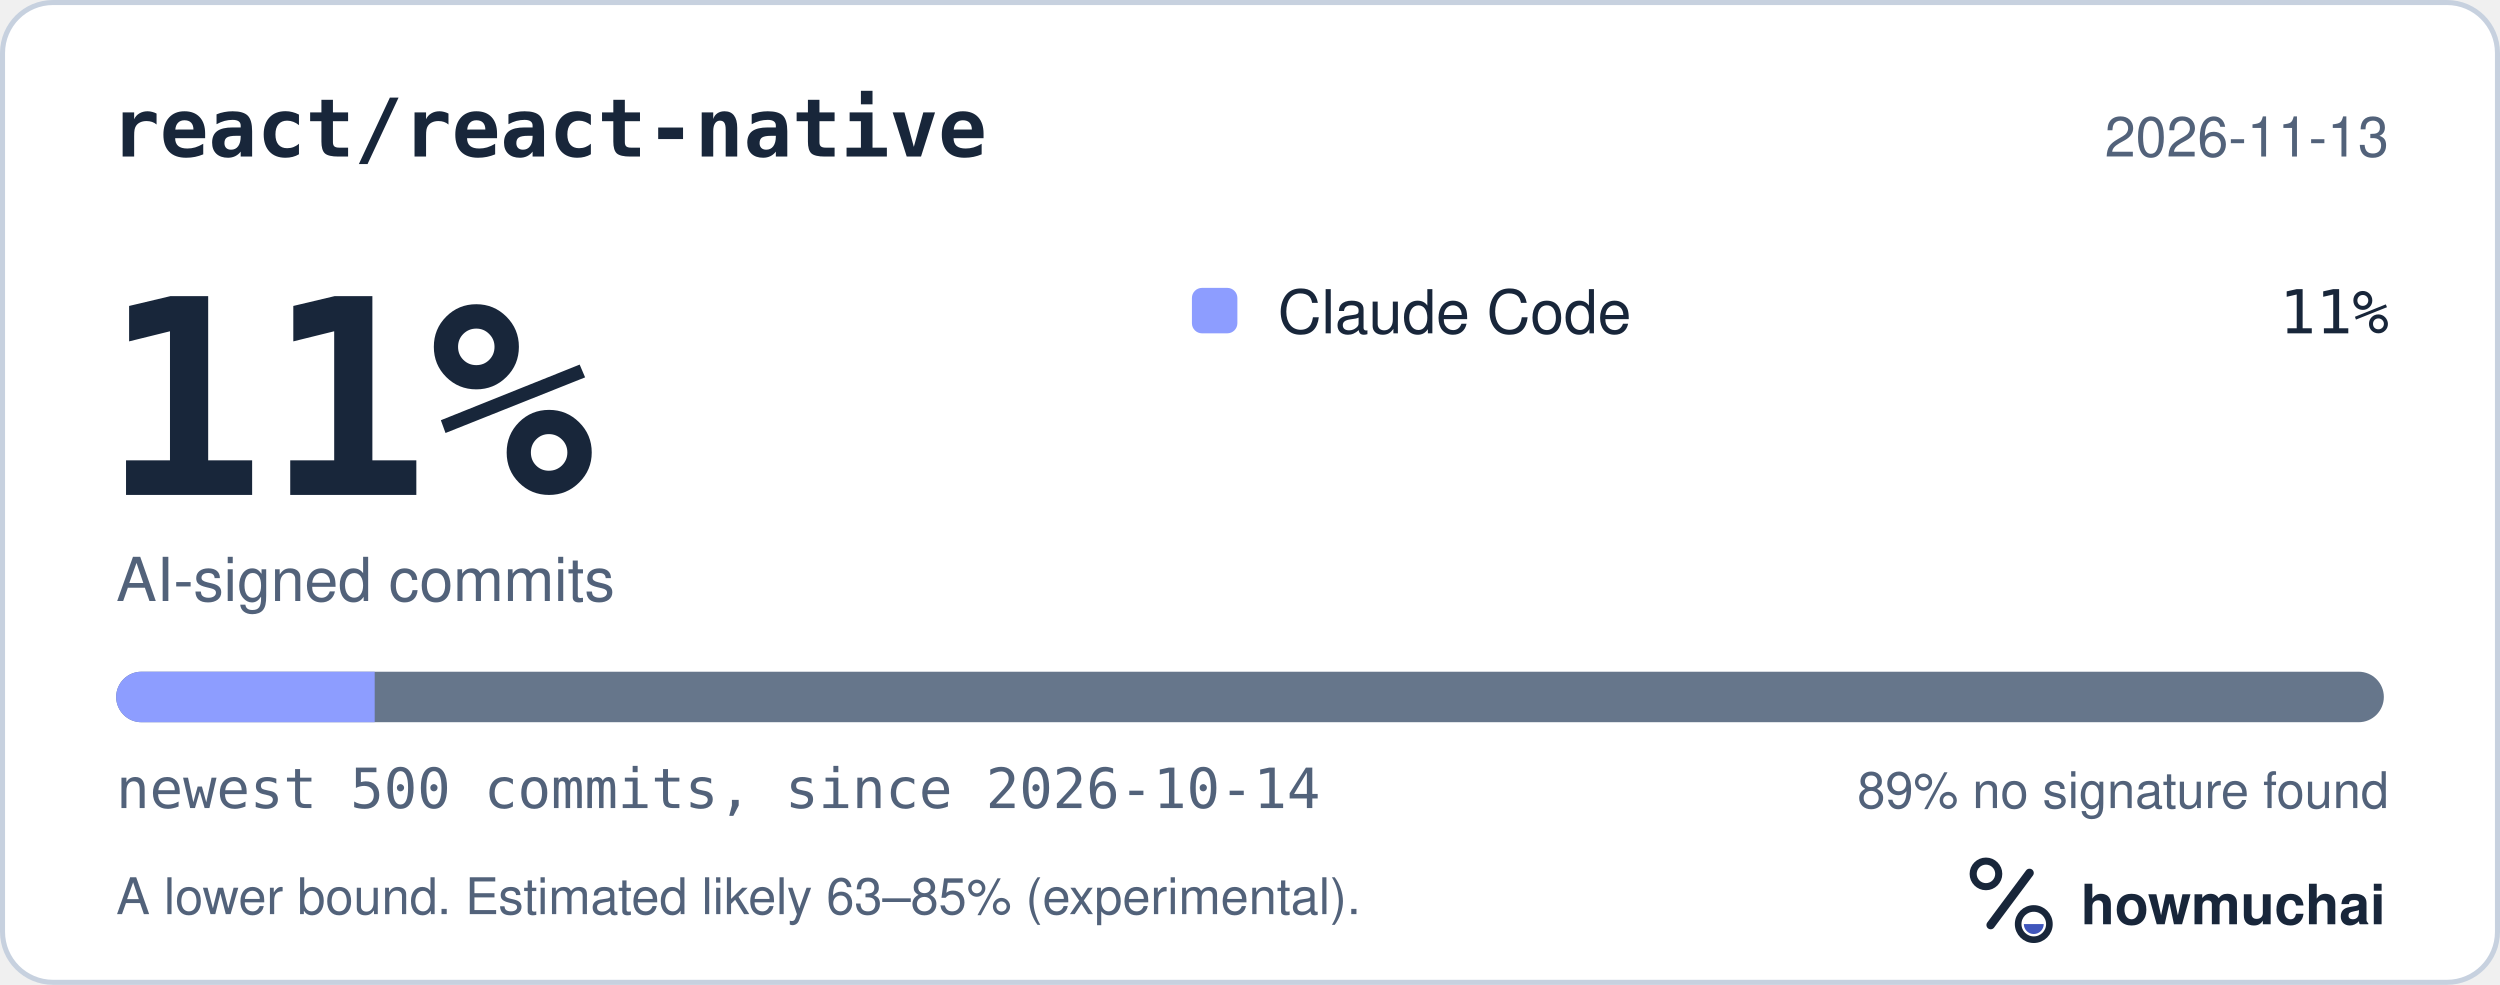
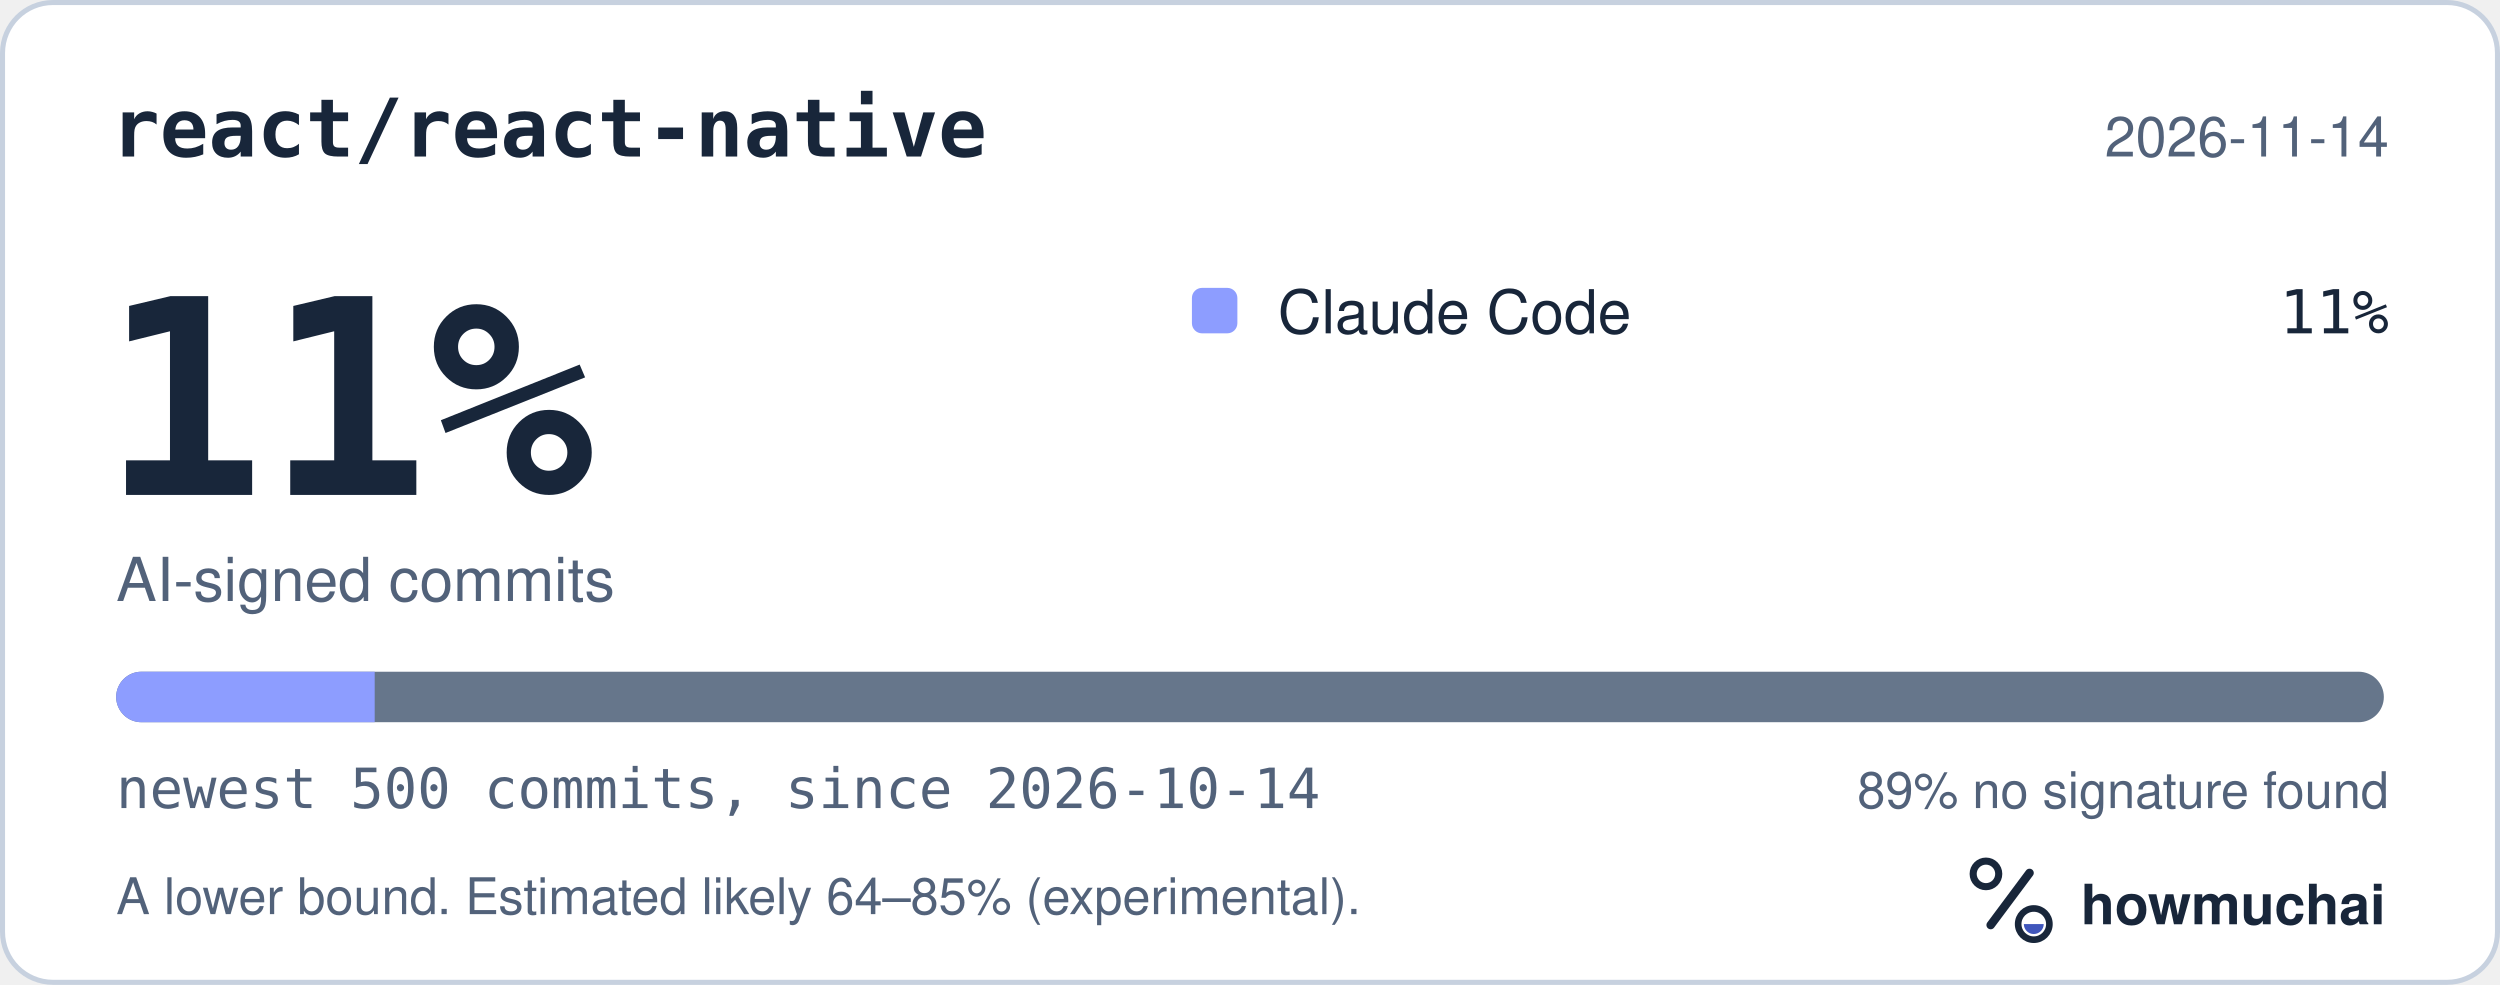
<svg xmlns="http://www.w3.org/2000/svg" width="495" height="195" viewBox="0 0 495 195" role="img" aria-labelledby="hm-t hm-d">
  <rect x="0.5" y="0.5" width="494" height="194" rx="10" fill="#FFFFFF" stroke="#C7D1DF" />
  <text x="22" y="31" fill="#18263A" font-family="ui-monospace, SF Mono, Menlo, Consolas, IBM Plex Mono, monospace" font-size="16" font-weight="600">react/react-native</text>
-   <text x="473" y="31" fill="#52627A" font-family="-apple-system, BlinkMacSystemFont, Segoe UI, Helvetica, Arial, Fira Sans, sans-serif" font-size="11" text-anchor="end">2026-11-13</text>
+   <text x="473" y="31" fill="#52627A" font-family="-apple-system, BlinkMacSystemFont, Segoe UI, Helvetica, Arial, Fira Sans, sans-serif" font-size="11" text-anchor="end">2026-11-14</text>
  <text x="20" y="98" fill="#18263A" font-family="ui-monospace, SF Mono, Menlo, Consolas, IBM Plex Mono, monospace" font-size="54" font-weight="700">11%</text>
  <text x="23" y="119" fill="#52627A" font-family="-apple-system, BlinkMacSystemFont, Segoe UI, Helvetica, Arial, Fira Sans, sans-serif" font-size="12">AI-signed commits</text>
  <rect x="236" y="57" width="9" height="9" rx="2" fill="#8D9DFF" />
  <text x="253" y="66" fill="#18263A" font-family="-apple-system, BlinkMacSystemFont, Segoe UI, Helvetica, Arial, Fira Sans, sans-serif" font-size="12">Claude Code</text>
  <text x="473" y="66" fill="#18263A" font-family="ui-monospace, SF Mono, Menlo, Consolas, IBM Plex Mono, monospace" font-size="12" text-anchor="end">11%</text>
  <defs>
    <clipPath id="hm-bar">
      <rect x="23" y="133" width="449" height="10" rx="5" />
    </clipPath>
  </defs>
  <rect x="23" y="133" width="449" height="10" rx="5" fill="#66768B" />
  <g clip-path="url(#hm-bar)">
    <rect x="23.00" y="133" width="51.19" height="10" fill="#8D9DFF" />
  </g>
  <text x="23" y="160" fill="#52627A" font-family="ui-monospace, SF Mono, Menlo, Consolas, IBM Plex Mono, monospace" font-size="11">newest 500 commits, since 2026-10-14</text>
  <text x="473" y="160" fill="#52627A" font-family="-apple-system, BlinkMacSystemFont, Segoe UI, Helvetica, Arial, Fira Sans, sans-serif" font-size="10" text-anchor="end">89% no signature found</text>
-   <text x="23" y="181" fill="#52627A" font-family="-apple-system, BlinkMacSystemFont, Segoe UI, Helvetica, Arial, Fira Sans, sans-serif" font-size="10">A lower bound. Estimated likely 63–85% (experimental).</text>
+   <text x="23" y="181" fill="#52627A" font-family="-apple-system, BlinkMacSystemFont, Segoe UI, Helvetica, Arial, Fira Sans, sans-serif" font-size="10">A lower bound. Estimated likely 64–85% (experimental).</text>
  <g transform="translate(386 166) scale(0.046875)">
    <circle cx="154" cy="150" r="54" fill="none" stroke="#18263A" stroke-width="30" />
    <path d="M174 366 338 146" fill="none" stroke="#18263A" stroke-width="36" stroke-linecap="round" />
    <circle cx="356" cy="362" r="66" fill="none" stroke="#18263A" stroke-width="28" />
    <path d="M314 362a42 42 0 0 0 84 0Z" fill="#4056BC" />
  </g>
  <text x="412" y="183" fill="#18263A" font-family="-apple-system, BlinkMacSystemFont, Segoe UI, Helvetica, Arial, Fira Sans, sans-serif" font-size="11" font-weight="650">howmuchai</text>
</svg>
